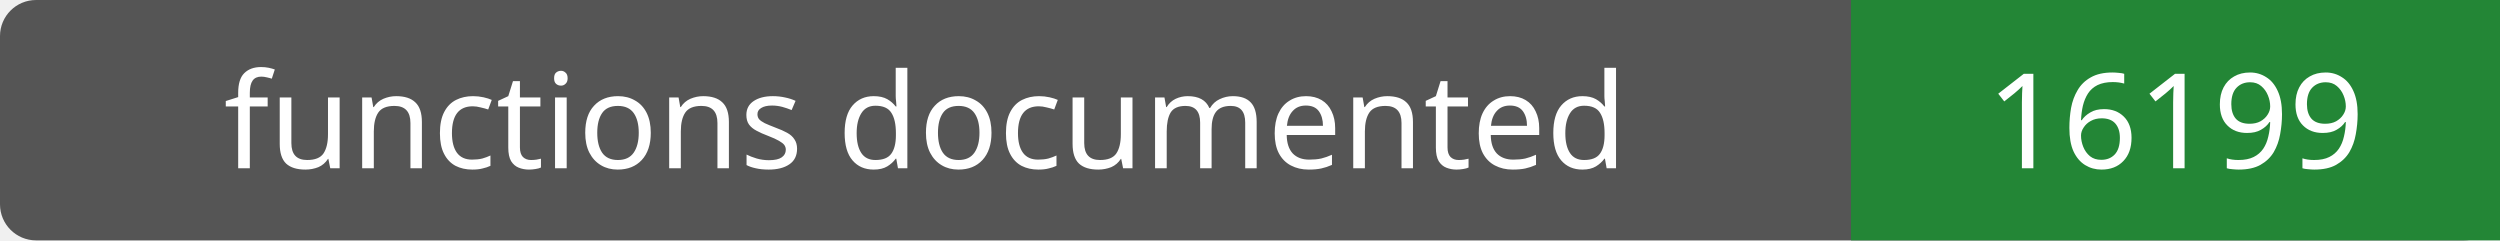
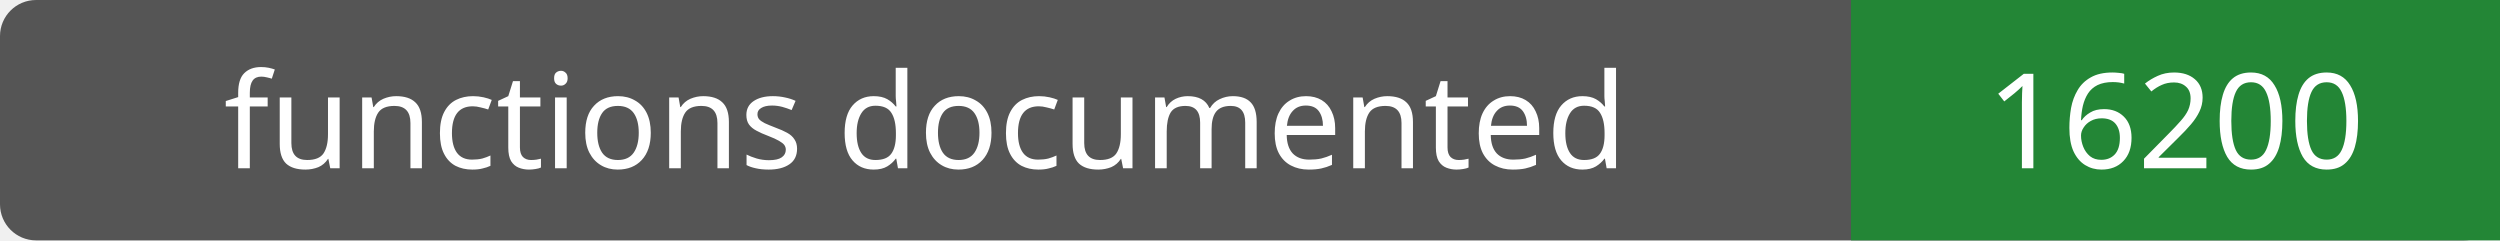
- <svg xmlns="http://www.w3.org/2000/svg" width="208" height="20" role="img" aria-label="functions documented: 16199">
+ <svg xmlns="http://www.w3.org/2000/svg" width="208" height="20" role="img" aria-label="functions documented: 16200">
  <rect width="208" height="20" rx="3" fill="#555" />
  <path fill="#238636" d="M154 0h54v20H154z" />
  <g fill="#fff" text-anchor="middle" font-family="Verdana,sans-serif" font-size="11">
    <text x="77.0" y="14">functions documented</text>
-     <text x="181.0" y="14">16199</text>
+     <text x="181.0" y="14">16200</text>
  </g>
</svg>
